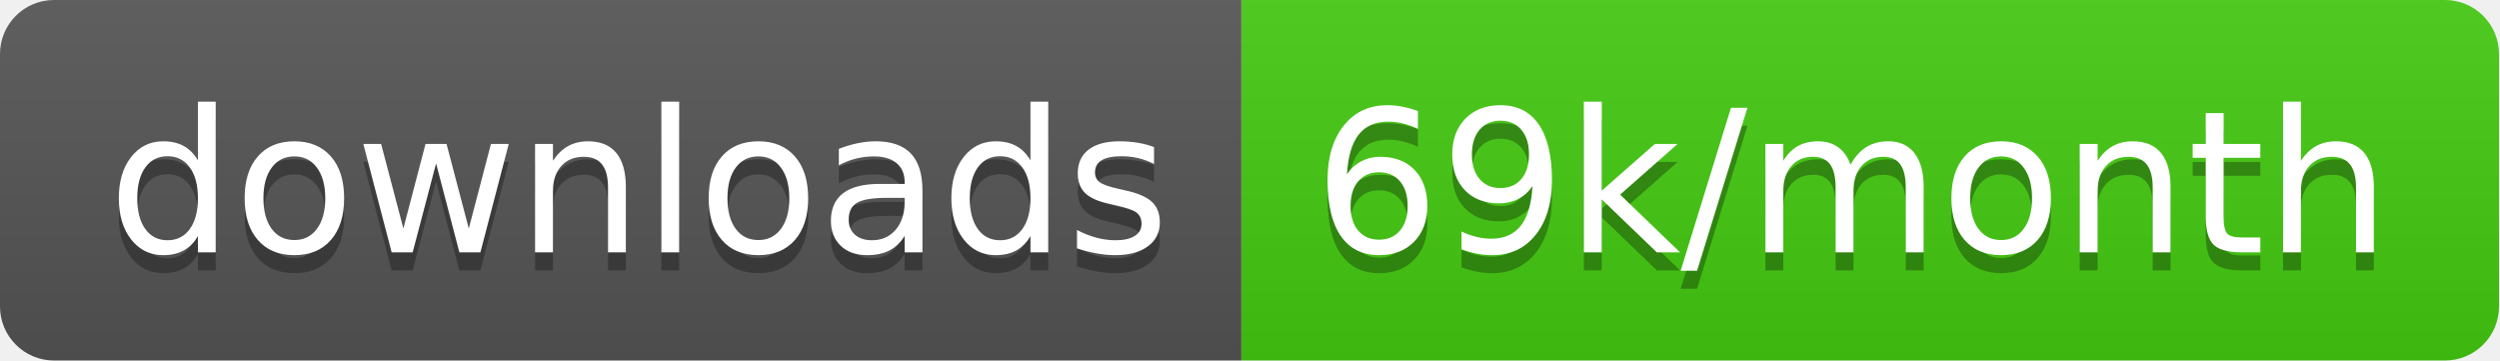
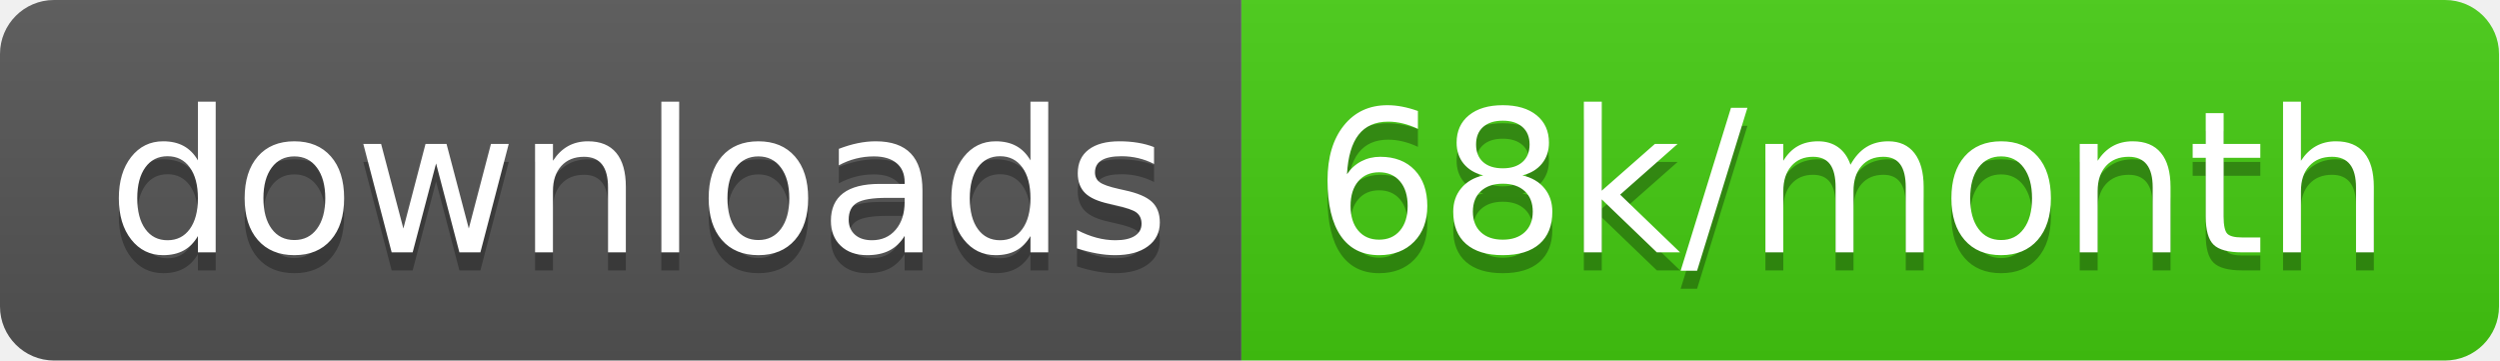
<svg xmlns="http://www.w3.org/2000/svg" width="138.7" height="20">
  <linearGradient id="smooth" x2="0" y2="100%">
    <stop offset="0" stop-color="#bbb" stop-opacity=".1" />
    <stop offset="1" stop-opacity=".1" />
  </linearGradient>
  <clipPath id="round">
    <rect width="138.7" height="20" rx="3" fill="#fff" />
  </clipPath>
  <g clip-path="url(#round)">
    <rect width="68.9" height="20" fill="#555" />
    <rect x="68.9" width="69.8" height="20" fill="#4c1" />
    <rect width="138.7" height="20" fill="url(#smooth)" />
  </g>
  <g fill="#fff" text-anchor="middle" font-family="DejaVu Sans,Verdana,Geneva,sans-serif" font-size="110">
    <text x="354.5" y="150" fill="#010101" fill-opacity=".3" transform="scale(0.1)" textLength="589.0" lengthAdjust="spacing">downloads</text>
    <text x="354.5" y="140" transform="scale(0.1)" textLength="589.0" lengthAdjust="spacing">downloads</text>
-     <text x="1028.0" y="150" fill="#010101" fill-opacity=".3" transform="scale(0.1)" textLength="598.0" lengthAdjust="spacing">69k/month</text>
-     <text x="1028.0" y="140" transform="scale(0.1)" textLength="598.0" lengthAdjust="spacing">69k/month</text>
+     <text x="1028.0" y="150" fill="#010101" fill-opacity=".3" transform="scale(0.1)" textLength="598.0" lengthAdjust="spacing">68k/month</text>
+     <text x="1028.0" y="140" transform="scale(0.1)" textLength="598.0" lengthAdjust="spacing">68k/month</text>
  </g>
</svg>
